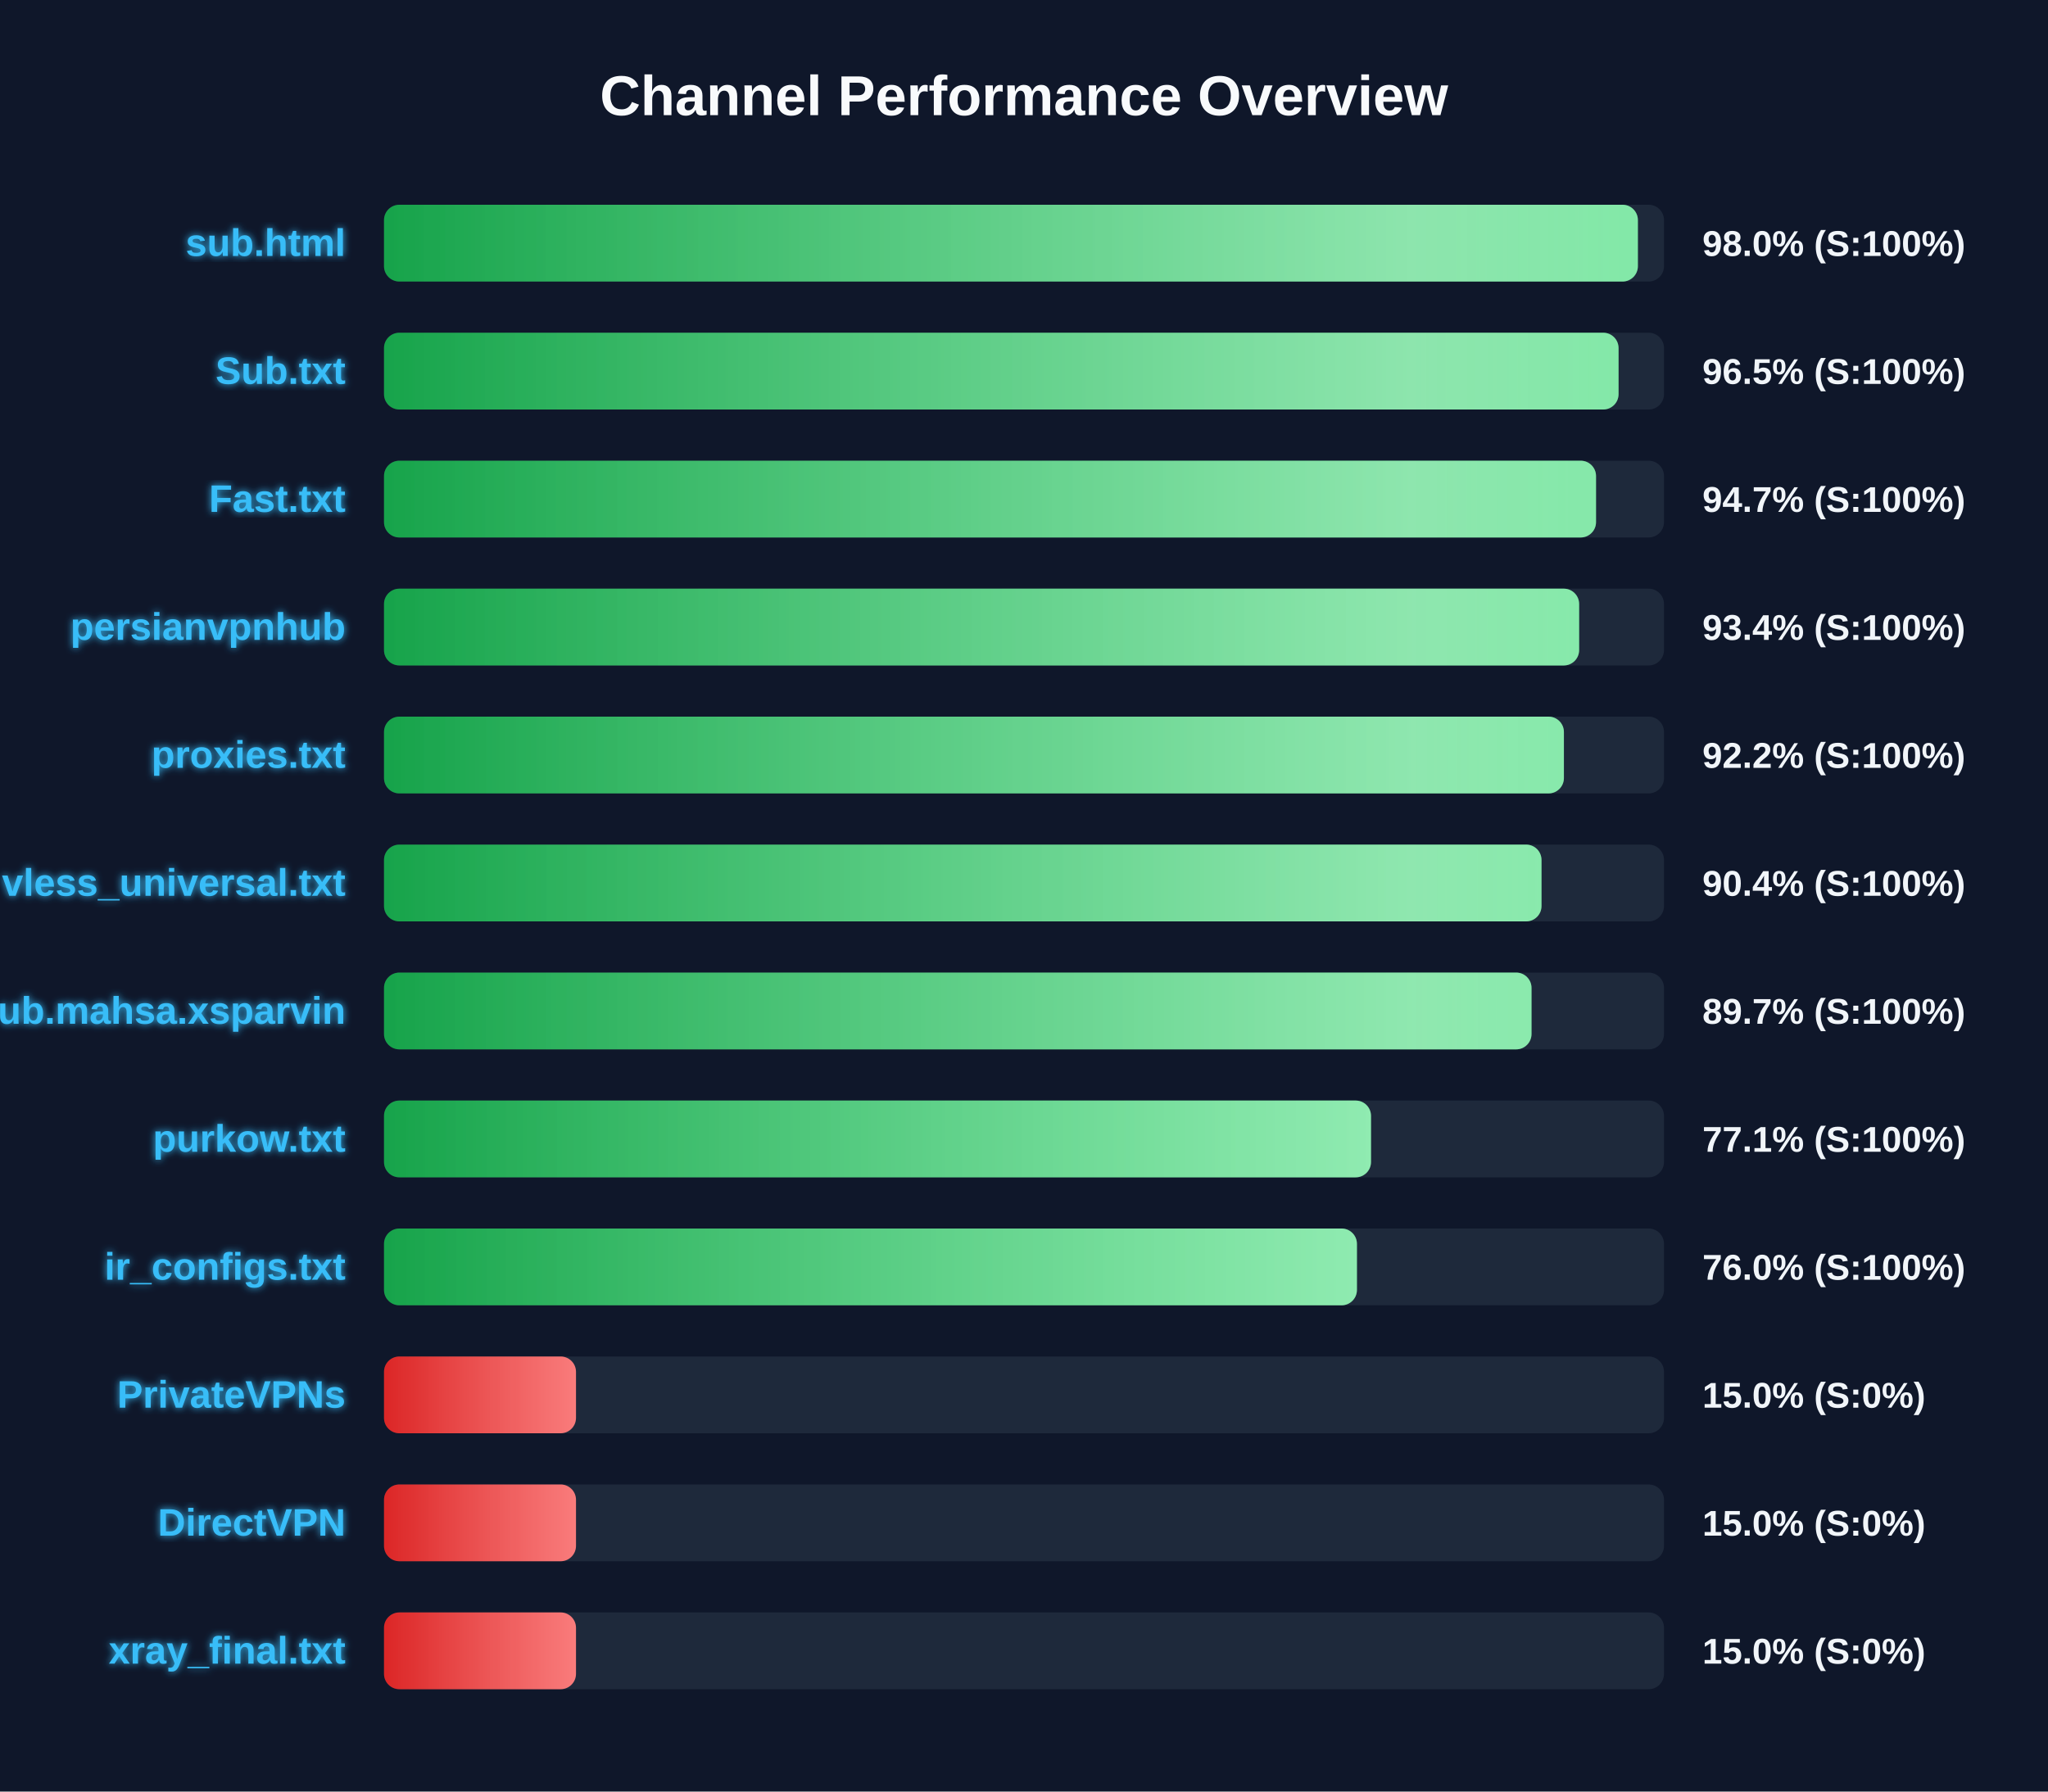
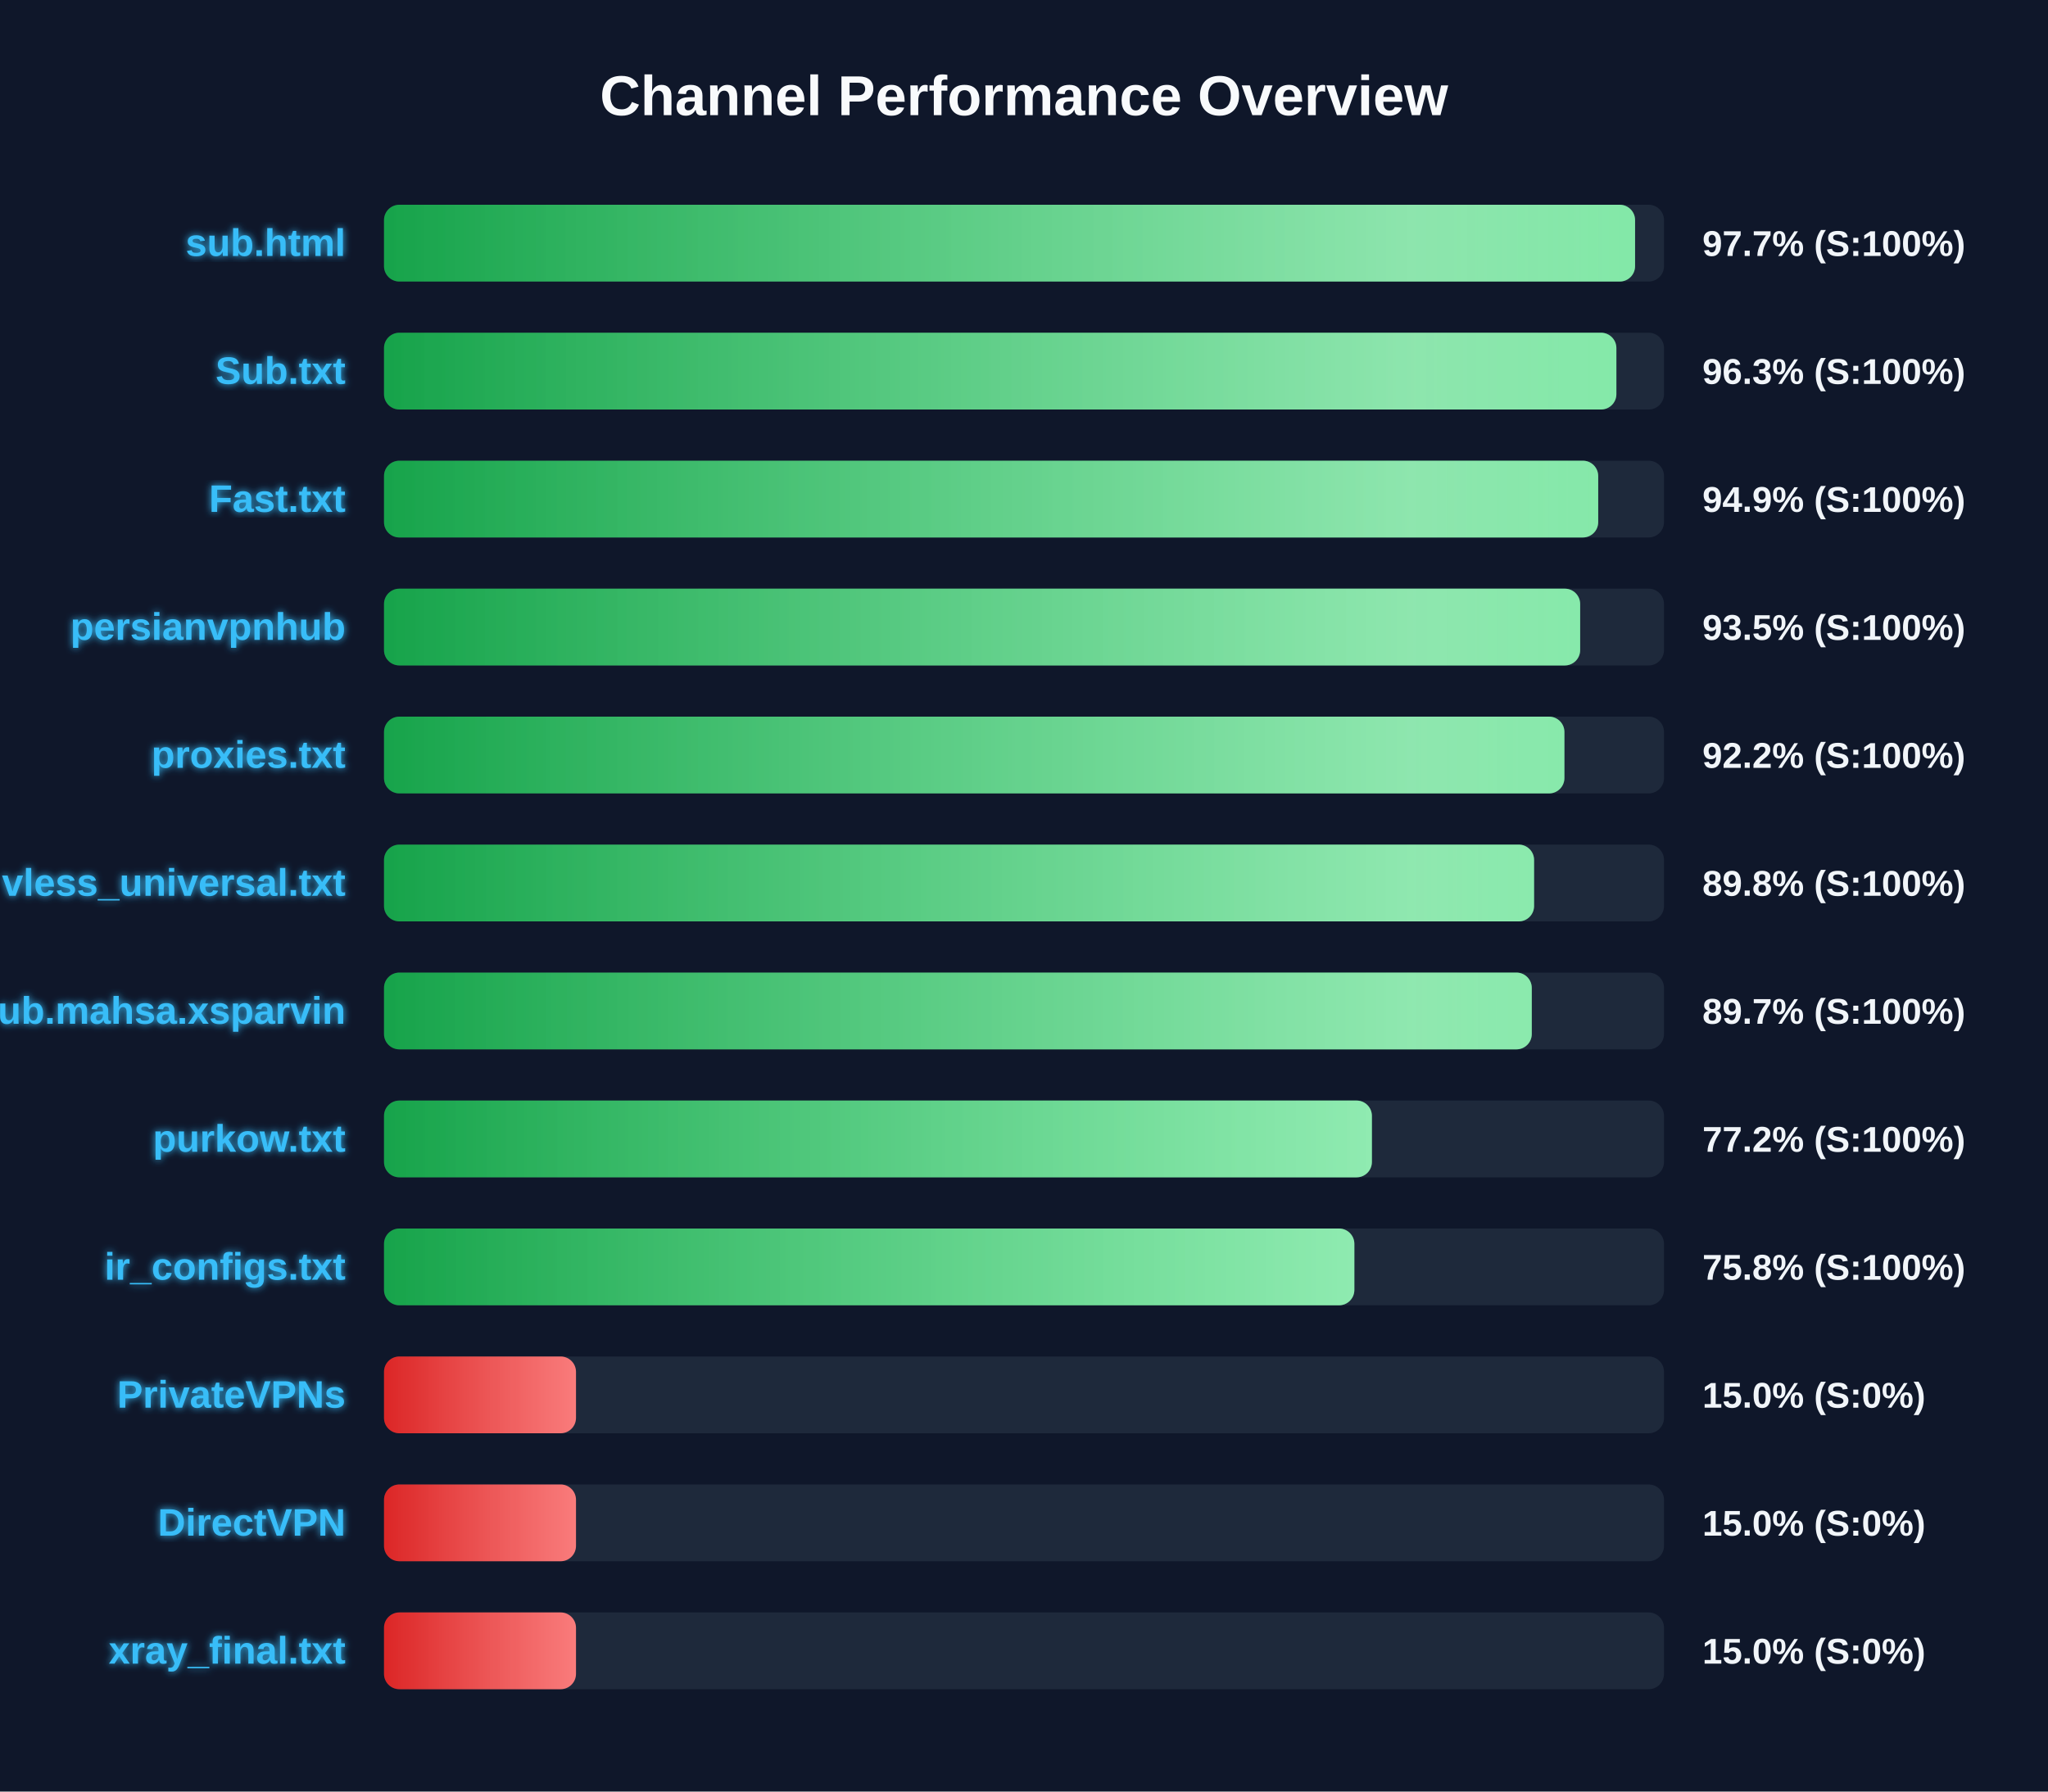
<svg xmlns="http://www.w3.org/2000/svg" width="800" height="700" version="1.1">
  <defs>
    <linearGradient id="grad-green" x1="0%" y1="0%" x2="100%" y2="0%">
      <stop offset="0%" stop-color="#16a34a" />
      <stop offset="100%" stop-color="#4ade80" />
    </linearGradient>
    <linearGradient id="grad-yellow" x1="0%" y1="0%" x2="100%" y2="0%">
      <stop offset="0%" stop-color="#ca8a04" />
      <stop offset="100%" stop-color="#fde047" />
    </linearGradient>
    <linearGradient id="grad-red" x1="0%" y1="0%" x2="100%" y2="0%">
      <stop offset="0%" stop-color="#dc2626" />
      <stop offset="100%" stop-color="#f87171" />
    </linearGradient>
    <linearGradient id="shimmer" x1="0%" y1="0%" x2="100%" y2="0%">
      <stop offset="0%" stop-color="rgba(255,255,255,0)" />
      <stop offset="50%" stop-color="rgba(255,255,255,0.4)" />
      <stop offset="100%" stop-color="rgba(255,255,255,0)" />
    </linearGradient>
    <filter id="glow" x="-20%" y="-20%" width="140%" height="140%">
      <feGaussianBlur stdDeviation="1.5" result="blur" />
      <feComposite in="SourceGraphic" in2="blur" operator="over" />
    </filter>
  </defs>
  <style>
        .bg-rect { fill: #0f172a; }
        .title { font: bold 22px 'Segoe UI', Arial, sans-serif; fill: #f8fafc; }
        .row { font: bold 15px 'Segoe UI', Arial, sans-serif; fill: #38bdf8; filter: url(#glow); }
        .score { font: bold 14px 'Segoe UI', Arial, sans-serif; fill: #f1f5f9; }
        @keyframes shimmer-anim {
            0% { transform: translateX(-100%); }
            100% { transform: translateX(200%); }
        }
        .shimmer-rect {
            animation: shimmer-anim 2.5s infinite linear;
        }
    </style>
  <rect width="100%" height="100%" class="bg-rect" />
  <text x="400" y="45" text-anchor="middle" class="title">Channel Performance Overview</text>
  <rect x="150" y="80" width="500" height="30" fill="#1e293b" rx="6" />
  <clipPath id="clip-0">
-     <rect x="150" y="80" width="489.8" height="30" rx="6" />
+     <rect x="150" y="80" width="488.7" height="30" rx="6" />
  </clipPath>
-   <rect x="150" y="80" width="489.8" height="30" fill="url(#grad-green)" rx="6" />
+   <rect x="150" y="80" width="488.7" height="30" fill="url(#grad-green)" rx="6" />
  <g clip-path="url(#clip-0)">
    <rect x="150" y="80" width="100%" height="30" fill="url(#shimmer)" class="shimmer-rect" />
  </g>
  <text x="135" y="100" text-anchor="end" class="row">sub.html</text>
-   <text x="665" y="100" text-anchor="start" class="score">98.0% (S:100%)</text>
+   <text x="665" y="100" text-anchor="start" class="score">97.7% (S:100%)</text>
  <rect x="150" y="130" width="500" height="30" fill="#1e293b" rx="6" />
  <clipPath id="clip-1">
-     <rect x="150" y="130" width="482.25" height="30" rx="6" />
+     <rect x="150" y="130" width="481.4" height="30" rx="6" />
  </clipPath>
-   <rect x="150" y="130" width="482.25" height="30" fill="url(#grad-green)" rx="6" />
+   <rect x="150" y="130" width="481.4" height="30" fill="url(#grad-green)" rx="6" />
  <g clip-path="url(#clip-1)">
    <rect x="150" y="130" width="100%" height="30" fill="url(#shimmer)" class="shimmer-rect" />
  </g>
  <text x="135" y="150" text-anchor="end" class="row">Sub.txt</text>
-   <text x="665" y="150" text-anchor="start" class="score">96.5% (S:100%)</text>
+   <text x="665" y="150" text-anchor="start" class="score">96.3% (S:100%)</text>
  <rect x="150" y="180" width="500" height="30" fill="#1e293b" rx="6" />
  <clipPath id="clip-2">
-     <rect x="150" y="180" width="473.45" height="30" rx="6" />
+     <rect x="150" y="180" width="474.3" height="30" rx="6" />
  </clipPath>
-   <rect x="150" y="180" width="473.45" height="30" fill="url(#grad-green)" rx="6" />
+   <rect x="150" y="180" width="474.3" height="30" fill="url(#grad-green)" rx="6" />
  <g clip-path="url(#clip-2)">
    <rect x="150" y="180" width="100%" height="30" fill="url(#shimmer)" class="shimmer-rect" />
  </g>
  <text x="135" y="200" text-anchor="end" class="row">Fast.txt</text>
-   <text x="665" y="200" text-anchor="start" class="score">94.7% (S:100%)</text>
+   <text x="665" y="200" text-anchor="start" class="score">94.9% (S:100%)</text>
  <rect x="150" y="230" width="500" height="30" fill="#1e293b" rx="6" />
  <clipPath id="clip-3">
-     <rect x="150" y="230" width="466.85" height="30" rx="6" />
+     <rect x="150" y="230" width="467.25" height="30" rx="6" />
  </clipPath>
-   <rect x="150" y="230" width="466.85" height="30" fill="url(#grad-green)" rx="6" />
+   <rect x="150" y="230" width="467.25" height="30" fill="url(#grad-green)" rx="6" />
  <g clip-path="url(#clip-3)">
    <rect x="150" y="230" width="100%" height="30" fill="url(#shimmer)" class="shimmer-rect" />
  </g>
  <text x="135" y="250" text-anchor="end" class="row">persianvpnhub</text>
-   <text x="665" y="250" text-anchor="start" class="score">93.4% (S:100%)</text>
+   <text x="665" y="250" text-anchor="start" class="score">93.5% (S:100%)</text>
  <rect x="150" y="280" width="500" height="30" fill="#1e293b" rx="6" />
  <clipPath id="clip-4">
-     <rect x="150" y="280" width="460.9" height="30" rx="6" />
+     <rect x="150" y="280" width="461.1" height="30" rx="6" />
  </clipPath>
-   <rect x="150" y="280" width="460.9" height="30" fill="url(#grad-green)" rx="6" />
+   <rect x="150" y="280" width="461.1" height="30" fill="url(#grad-green)" rx="6" />
  <g clip-path="url(#clip-4)">
    <rect x="150" y="280" width="100%" height="30" fill="url(#shimmer)" class="shimmer-rect" />
  </g>
  <text x="135" y="300" text-anchor="end" class="row">proxies.txt</text>
  <text x="665" y="300" text-anchor="start" class="score">92.2% (S:100%)</text>
  <rect x="150" y="330" width="500" height="30" fill="#1e293b" rx="6" />
  <clipPath id="clip-5">
-     <rect x="150" y="330" width="452.15" height="30" rx="6" />
+     <rect x="150" y="330" width="449.25" height="30" rx="6" />
  </clipPath>
-   <rect x="150" y="330" width="452.15" height="30" fill="url(#grad-green)" rx="6" />
+   <rect x="150" y="330" width="449.25" height="30" fill="url(#grad-green)" rx="6" />
  <g clip-path="url(#clip-5)">
    <rect x="150" y="330" width="100%" height="30" fill="url(#shimmer)" class="shimmer-rect" />
  </g>
  <text x="135" y="350" text-anchor="end" class="row">vless_universal.txt</text>
-   <text x="665" y="350" text-anchor="start" class="score">90.4% (S:100%)</text>
+   <text x="665" y="350" text-anchor="start" class="score">89.8% (S:100%)</text>
  <rect x="150" y="380" width="500" height="30" fill="#1e293b" rx="6" />
  <clipPath id="clip-6">
-     <rect x="150" y="380" width="448.25" height="30" rx="6" />
+     <rect x="150" y="380" width="448.35" height="30" rx="6" />
  </clipPath>
-   <rect x="150" y="380" width="448.25" height="30" fill="url(#grad-green)" rx="6" />
+   <rect x="150" y="380" width="448.35" height="30" fill="url(#grad-green)" rx="6" />
  <g clip-path="url(#clip-6)">
    <rect x="150" y="380" width="100%" height="30" fill="url(#shimmer)" class="shimmer-rect" />
  </g>
  <text x="135" y="400" text-anchor="end" class="row">Sub.mahsa.xsparvin</text>
  <text x="665" y="400" text-anchor="start" class="score">89.7% (S:100%)</text>
  <rect x="150" y="430" width="500" height="30" fill="#1e293b" rx="6" />
  <clipPath id="clip-7">
-     <rect x="150" y="430" width="385.55" height="30" rx="6" />
+     <rect x="150" y="430" width="385.9" height="30" rx="6" />
  </clipPath>
-   <rect x="150" y="430" width="385.55" height="30" fill="url(#grad-green)" rx="6" />
+   <rect x="150" y="430" width="385.9" height="30" fill="url(#grad-green)" rx="6" />
  <g clip-path="url(#clip-7)">
    <rect x="150" y="430" width="100%" height="30" fill="url(#shimmer)" class="shimmer-rect" />
  </g>
  <text x="135" y="450" text-anchor="end" class="row">purkow.txt</text>
-   <text x="665" y="450" text-anchor="start" class="score">77.1% (S:100%)</text>
+   <text x="665" y="450" text-anchor="start" class="score">77.2% (S:100%)</text>
  <rect x="150" y="480" width="500" height="30" fill="#1e293b" rx="6" />
  <clipPath id="clip-8">
-     <rect x="150" y="480" width="380.05" height="30" rx="6" />
+     <rect x="150" y="480" width="379.05" height="30" rx="6" />
  </clipPath>
-   <rect x="150" y="480" width="380.05" height="30" fill="url(#grad-green)" rx="6" />
+   <rect x="150" y="480" width="379.05" height="30" fill="url(#grad-green)" rx="6" />
  <g clip-path="url(#clip-8)">
    <rect x="150" y="480" width="100%" height="30" fill="url(#shimmer)" class="shimmer-rect" />
  </g>
  <text x="135" y="500" text-anchor="end" class="row">ir_configs.txt</text>
-   <text x="665" y="500" text-anchor="start" class="score">76.0% (S:100%)</text>
+   <text x="665" y="500" text-anchor="start" class="score">75.8% (S:100%)</text>
  <rect x="150" y="530" width="500" height="30" fill="#1e293b" rx="6" />
  <clipPath id="clip-9">
    <rect x="150" y="530" width="75.0" height="30" rx="6" />
  </clipPath>
  <rect x="150" y="530" width="75.0" height="30" fill="url(#grad-red)" rx="6" />
  <g clip-path="url(#clip-9)">
    <rect x="150" y="530" width="100%" height="30" fill="url(#shimmer)" class="shimmer-rect" />
  </g>
  <text x="135" y="550" text-anchor="end" class="row">PrivateVPNs</text>
  <text x="665" y="550" text-anchor="start" class="score">15.0% (S:0%)</text>
  <rect x="150" y="580" width="500" height="30" fill="#1e293b" rx="6" />
  <clipPath id="clip-10">
    <rect x="150" y="580" width="75.0" height="30" rx="6" />
  </clipPath>
  <rect x="150" y="580" width="75.0" height="30" fill="url(#grad-red)" rx="6" />
  <g clip-path="url(#clip-10)">
    <rect x="150" y="580" width="100%" height="30" fill="url(#shimmer)" class="shimmer-rect" />
  </g>
  <text x="135" y="600" text-anchor="end" class="row">DirectVPN</text>
  <text x="665" y="600" text-anchor="start" class="score">15.0% (S:0%)</text>
  <rect x="150" y="630" width="500" height="30" fill="#1e293b" rx="6" />
  <clipPath id="clip-11">
    <rect x="150" y="630" width="75.0" height="30" rx="6" />
  </clipPath>
  <rect x="150" y="630" width="75.0" height="30" fill="url(#grad-red)" rx="6" />
  <g clip-path="url(#clip-11)">
    <rect x="150" y="630" width="100%" height="30" fill="url(#shimmer)" class="shimmer-rect" />
  </g>
  <text x="135" y="650" text-anchor="end" class="row">xray_final.txt</text>
  <text x="665" y="650" text-anchor="start" class="score">15.0% (S:0%)</text>
</svg>
